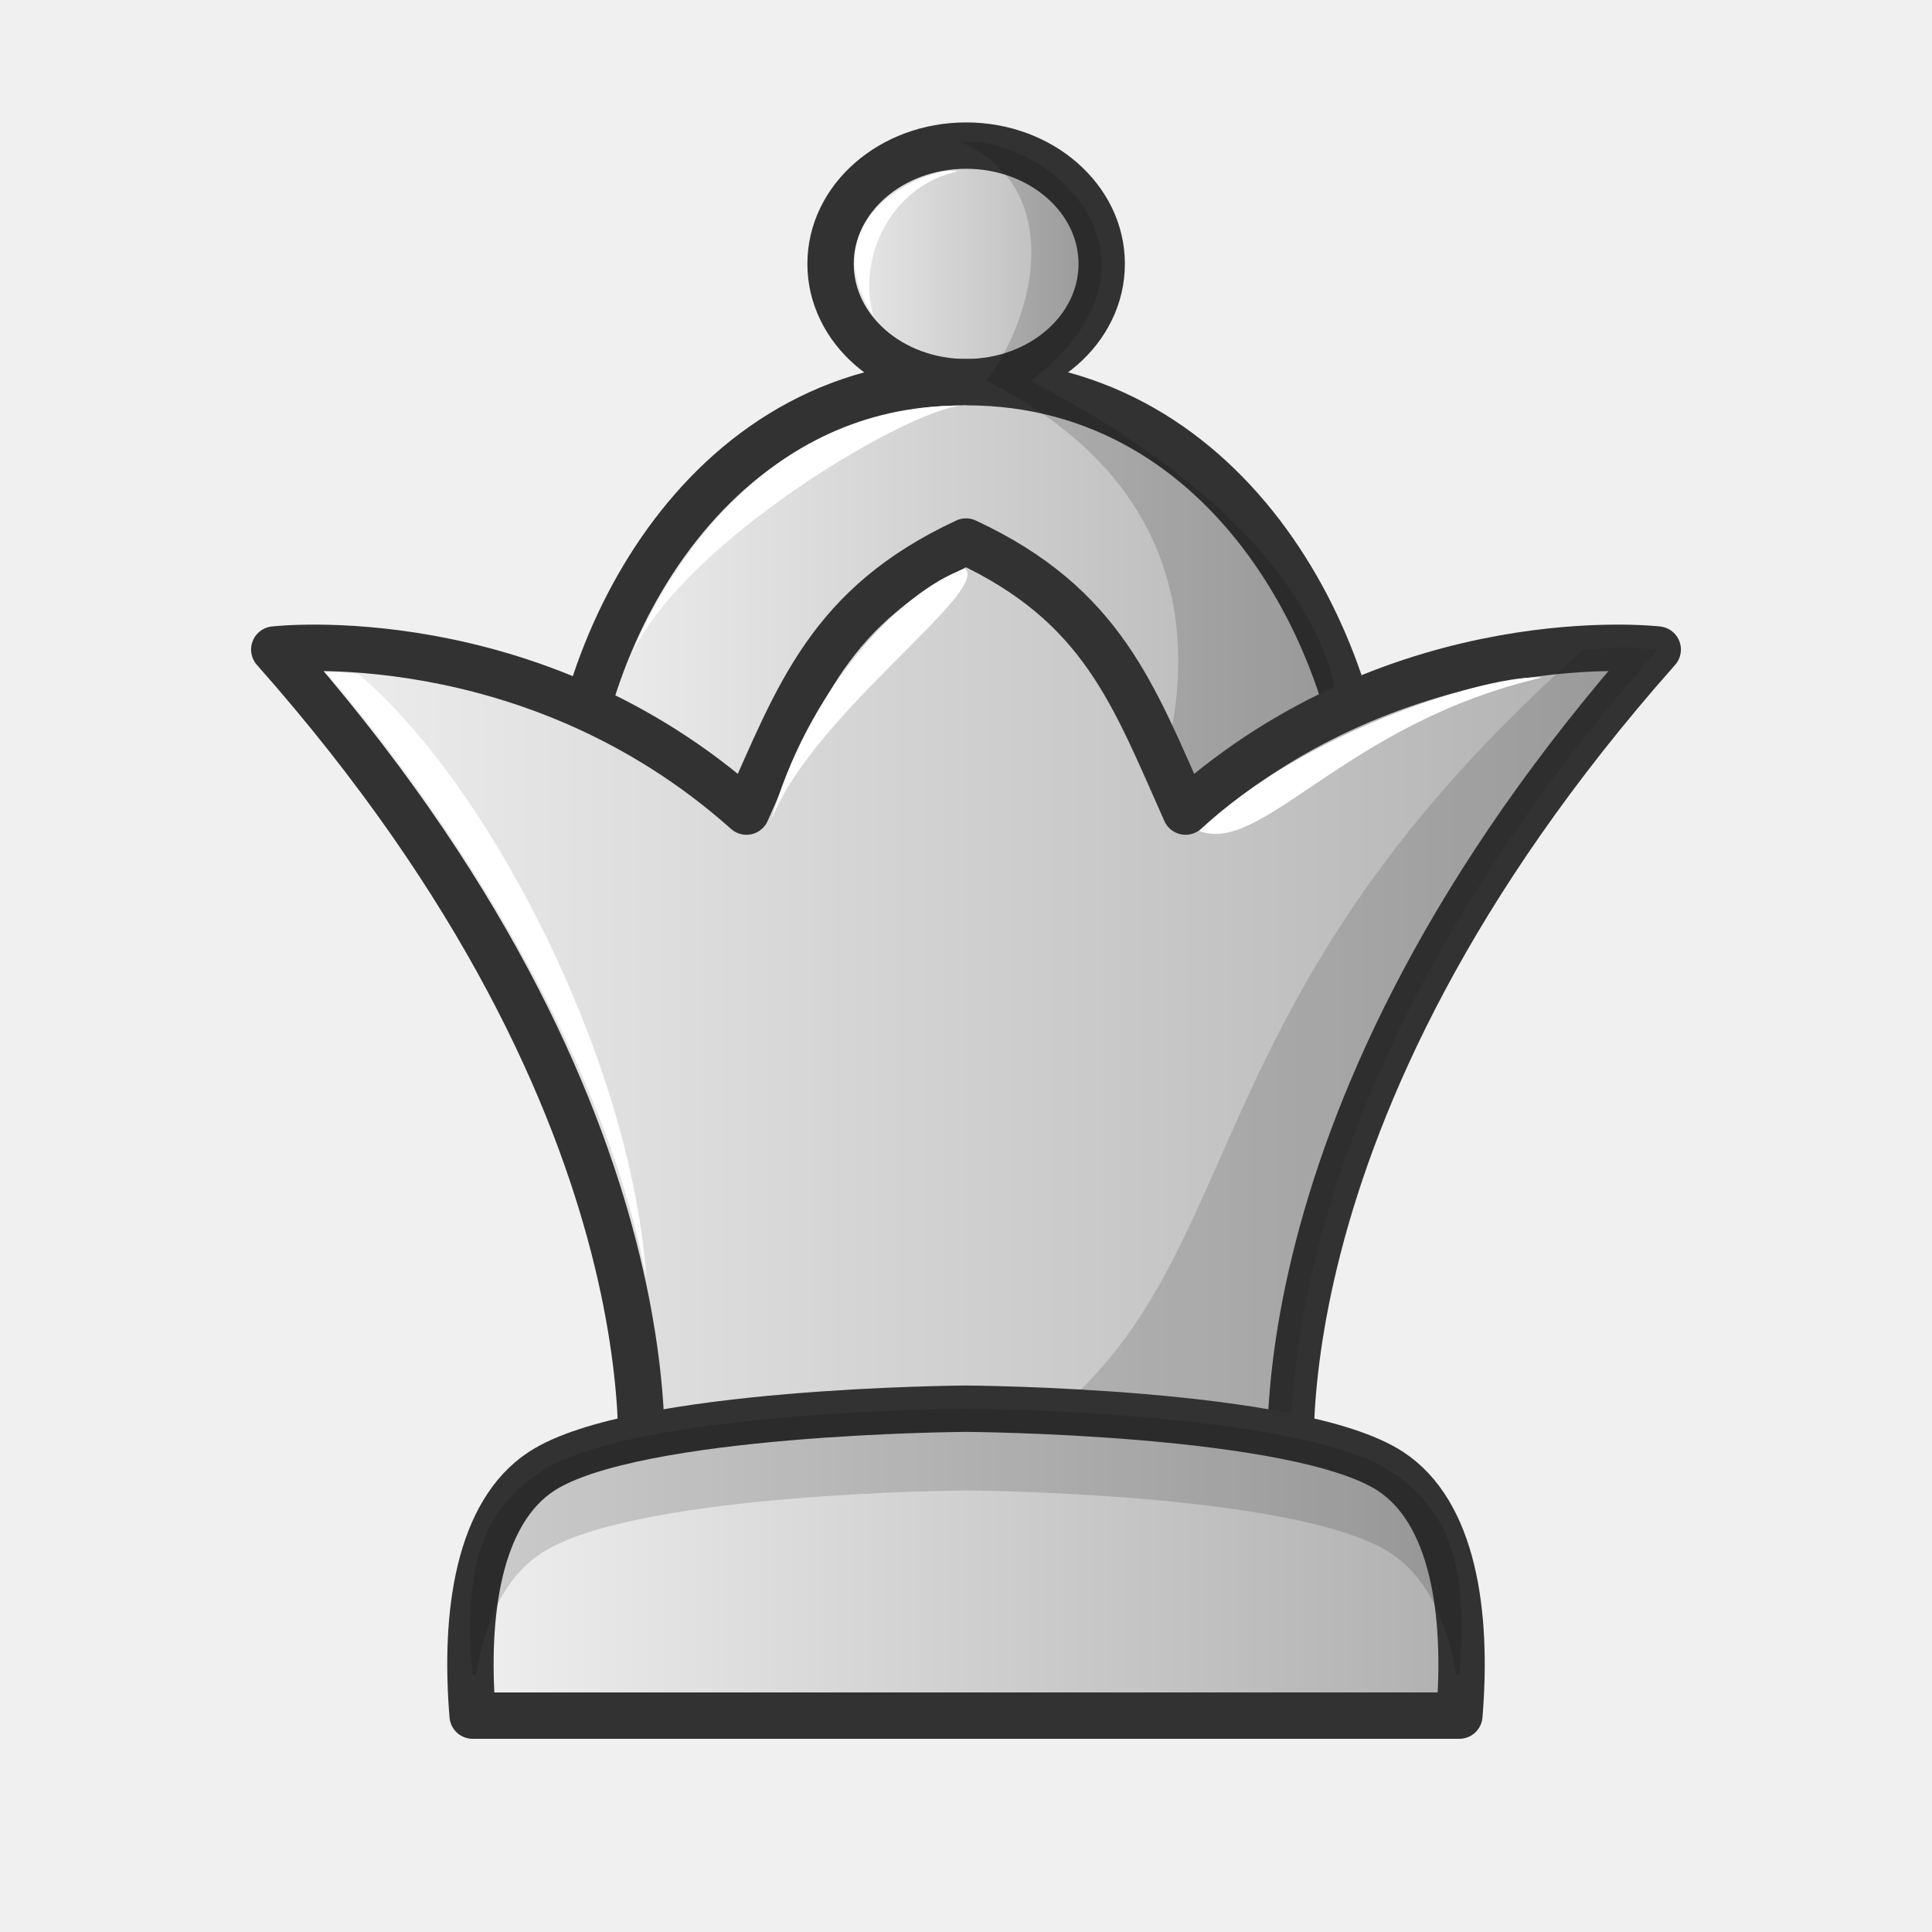
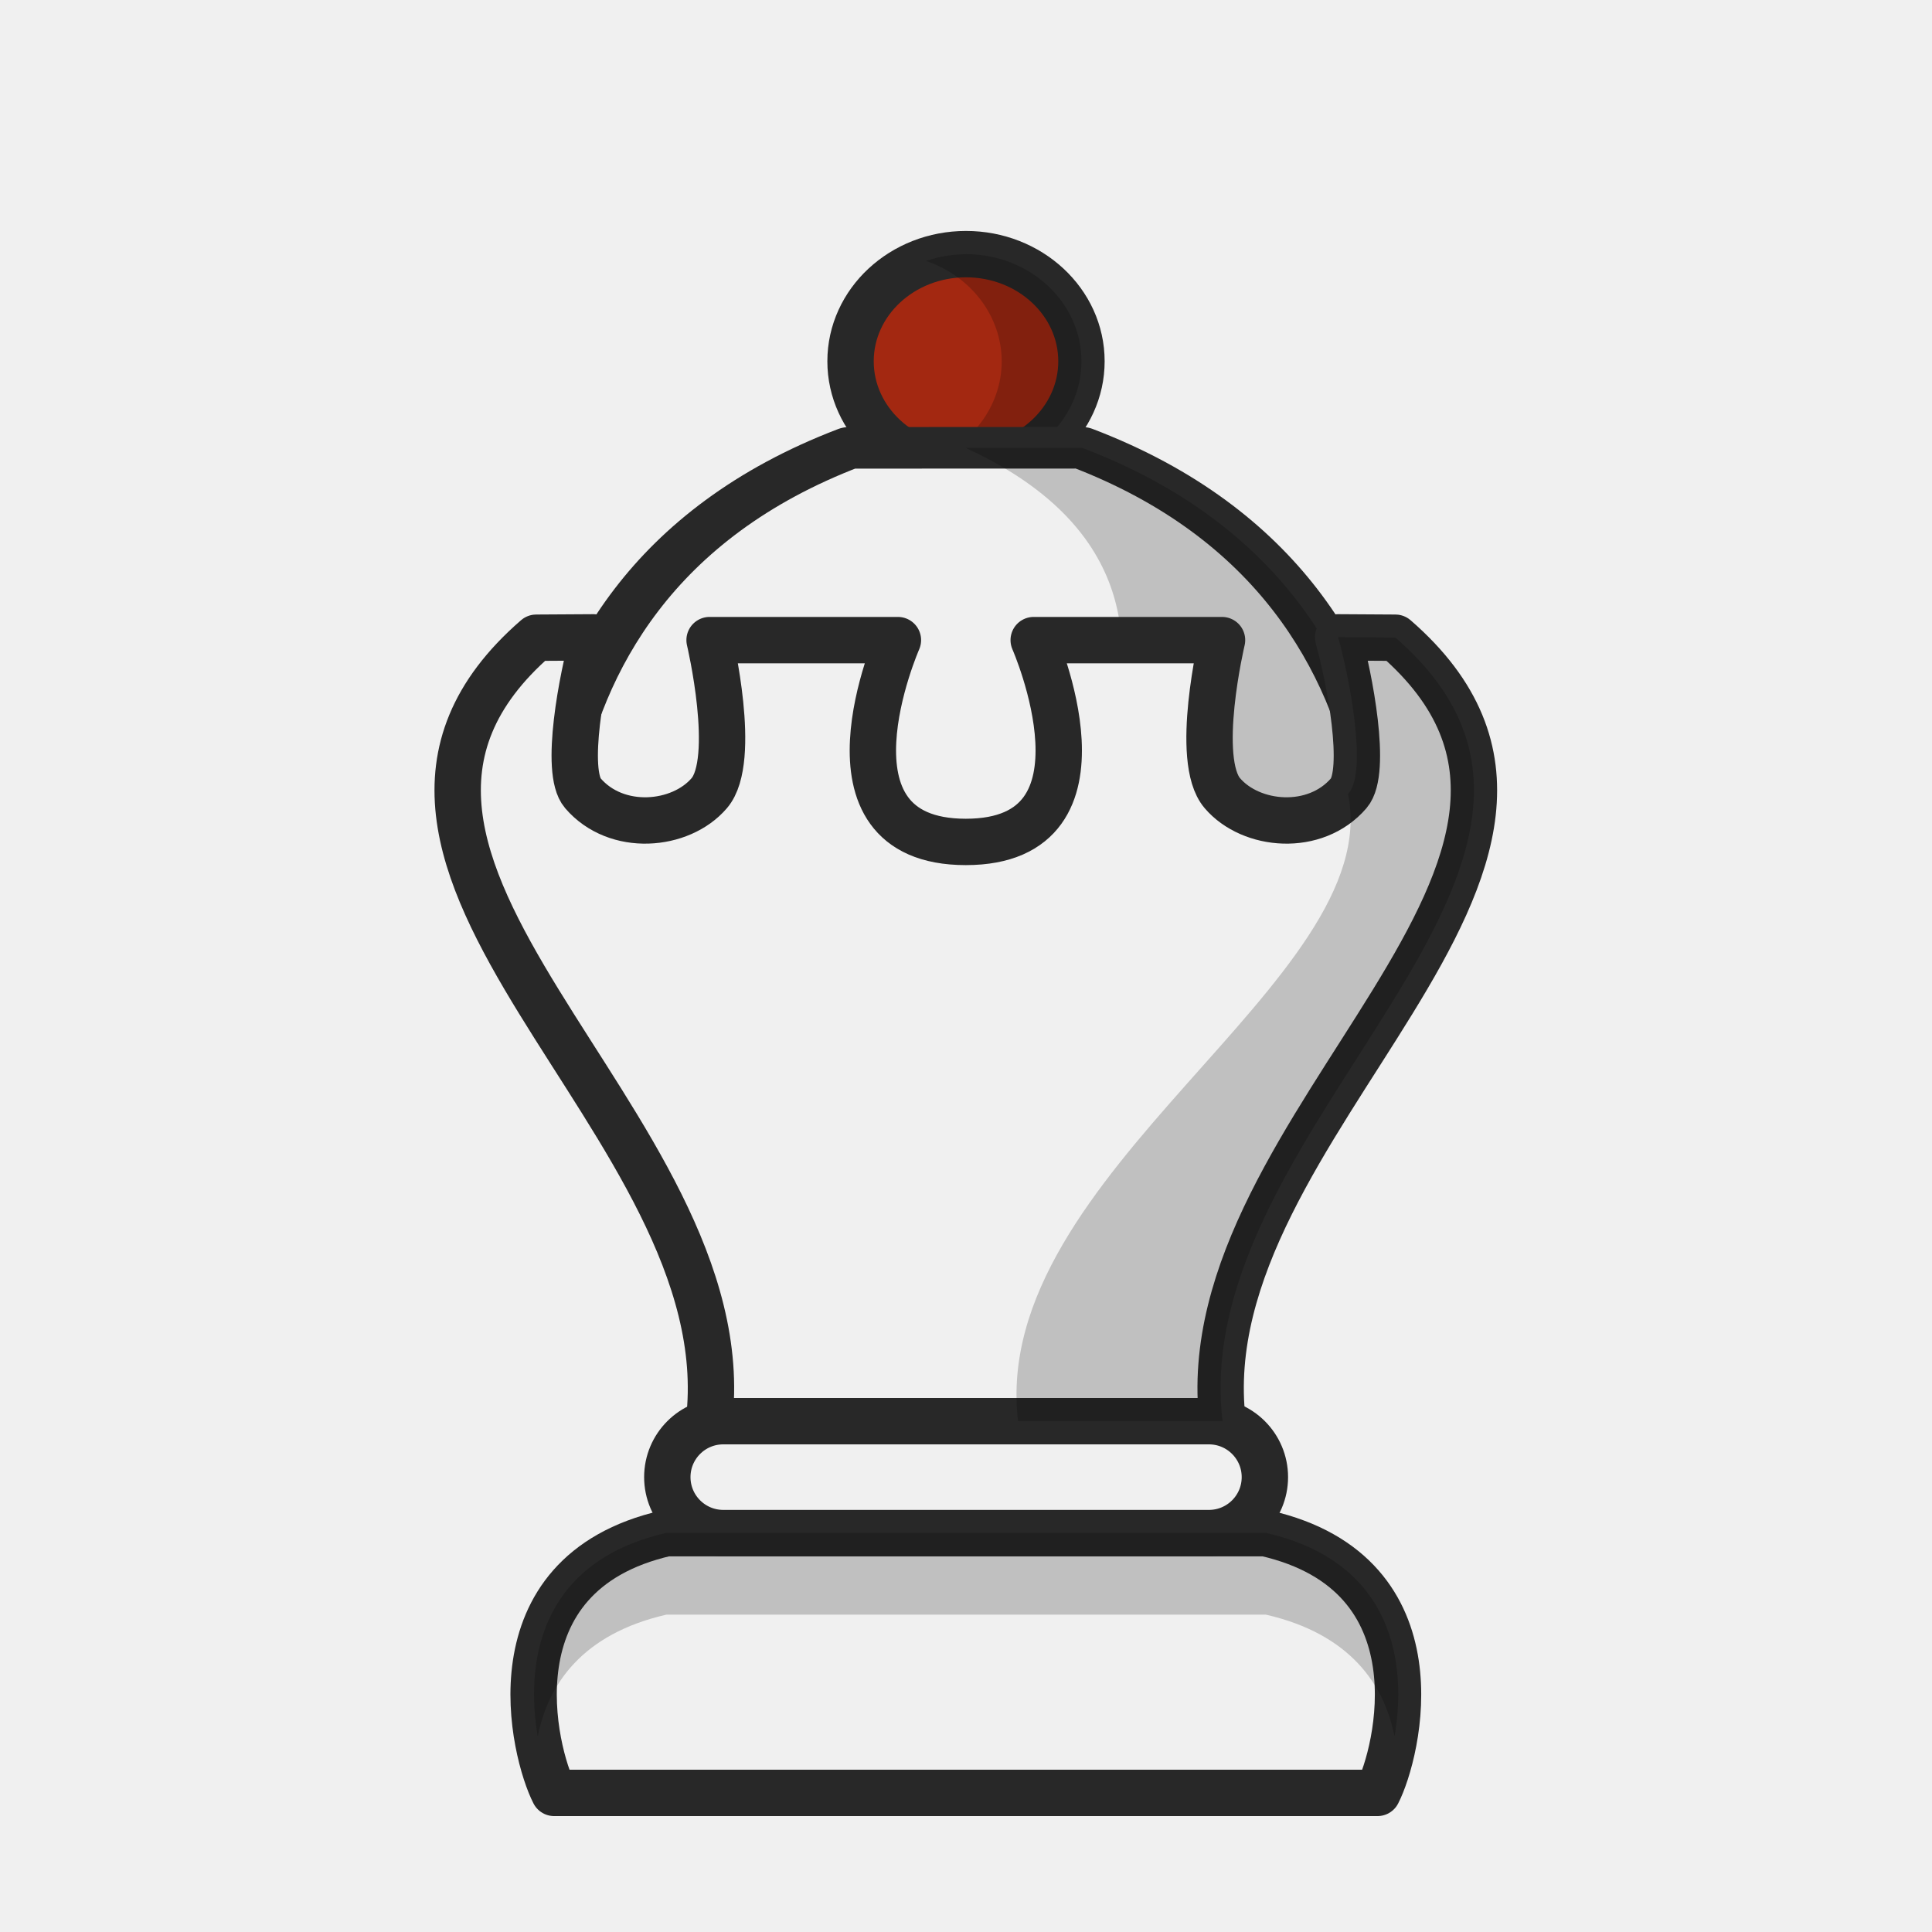
- <svg xmlns="http://www.w3.org/2000/svg" xmlns:xlink="http://www.w3.org/1999/xlink" width="50mm" height="50mm" clip-rule="evenodd" fill-rule="evenodd" image-rendering="optimizeQuality" shape-rendering="geometricPrecision" text-rendering="geometricPrecision" version="1.1" viewBox="0 0 50 50">
-   <defs>
-     <linearGradient id="linearGradient5151" x1="-485.18" x2="-477.45" y1="240.48" y2="240.48" gradientTransform="matrix(1.0665 0 0 1.0192 538.34 -238.26)" gradientUnits="userSpaceOnUse" xlink:href="#ZZZ" />
-     <linearGradient id="ZZZ">
-       <stop style="stop-color:#f0f0f0" offset="0" />
-       <stop style="stop-color:#afafaf" offset="1" />
-     </linearGradient>
-     <linearGradient id="linearGradient5153" x1="-491.54" x2="-471.01" y1="249.26" y2="249.26" gradientTransform="matrix(1.0665 0 0 1.0192 538.34 -238.26)" gradientUnits="userSpaceOnUse" xlink:href="#ZZZ" />
-     <linearGradient id="linearGradient5155" x1="-501.31" x2="-465.78" y1="324.22" y2="324.22" gradientTransform="matrix(1.0419 0 0 1.0192 528.81 -304.14)" gradientUnits="userSpaceOnUse" xlink:href="#ZZZ" />
-     <linearGradient id="linearGradient5157" x1="-34.989" x2="-8.138" y1="570.45" y2="570.45" gradientTransform="translate(46.564 -530.02)" gradientUnits="userSpaceOnUse" xlink:href="#ZZZ" />
-   </defs>
-   <path d="m25.003 3.768a3.061 3.509 90 0 0-3.508 3.061 3.061 3.509 90 0 0 3.508 3.061 3.061 3.509 90 0 0 3.509-3.061 3.061 3.509 90 0 0-3.509-3.061z" style="clip-rule:evenodd;fill-rule:evenodd;fill:url(#linearGradient5151);image-rendering:optimizeQuality;paint-order:normal;shape-rendering:geometricPrecision;stroke-linecap:round;stroke-linejoin:round;stroke-width:1.2;stroke:#323232" />
-   <path d="m25.003 9.89c-6.982 0-10.296 7.146-10.296 11.776h20.669c2.14e-4 -4.629-3.392-11.776-10.373-11.776z" style="fill:url(#linearGradient5153);paint-order:normal;stroke-linecap:round;stroke-linejoin:round;stroke-width:1.2;stroke:#323232" />
-   <path d="m16.166 17.374c1.072-2.786 3.762-6.979 8.882-6.876-1.16-0.175-7.858 3.727-8.882 6.876z" style="clip-rule:evenodd;fill-rule:evenodd;fill:#ffffff;image-rendering:optimizeQuality;shape-rendering:geometricPrecision" />
-   <path d="m24.871 3.678c-0.003 0.003 0.049 0.246-9.6e-5 1.02e-5 2.661 1.168 1.975 4.421 0.653 6.179 7.891 3.935 4.02 11.413 4.019 11.413h2.898c1.841 1.61 5.967-5.273-5.761-11.413 4.032-3.13 0.477-6.357-1.81-6.179z" style="clip-rule:evenodd;fill-rule:evenodd;image-rendering:optimizeQuality;opacity:.15;shape-rendering:geometricPrecision" />
-   <path d="m25 14.015c-3.539 1.648-4.333 3.973-5.682 6.989-5.584-4.977-12.22-4.194-12.22-4.194 10.829 12.222 9.449 21.764 9.449 21.764h16.906s-1.38-9.542 9.449-21.764c0 0-6.636-0.783-12.22 4.194-1.349-3.016-2.143-5.341-5.682-6.989z" style="fill:url(#linearGradient5155);stroke-linejoin:round;stroke-width:1.2;stroke:#323232" />
-   <path d="m40.983 16.812c-11.901 10.505-7.678 17.747-17.063 21.762h9.533s-1.38-9.542 9.449-21.764c-1.256-0.084-0.631-0.05-1.919 2e-3z" style="fill:#111111;opacity:.15" />
-   <path d="m24.791 4.434c-0.629-0.187-3.88 1.12-2.192 3.735-0.417-1.494 0.449-3.359 2.192-3.735z" style="clip-rule:evenodd;fill-rule:evenodd;fill:#ffffff;image-rendering:optimizeQuality;shape-rendering:geometricPrecision" />
-   <path d="m8.442 17.402c3.814 4.435 7.329 10.473 8.285 15.698-0.377-5.651-4.078-12.802-7.434-15.64-0.445-0.095-0.851-0.058-0.851-0.058z" style="clip-rule:evenodd;fill-rule:evenodd;fill:#ffffff;image-rendering:optimizeQuality;shape-rendering:geometricPrecision" />
-   <path d="m19.949 21.25c1.054-2.756 5.696-5.949 5.024-6.535-1.726 0.608-4.098 3.193-5.024 6.535z" style="fill:#ffffff" />
-   <path d="m31.035 21.505c1.625 0.635 3.797-2.802 8.877-3.97-1.26-0.108-6.112 1.323-8.877 3.97z" style="fill:#ffffff" />
-   <path d="m25 36.457s-8.578 0.048-10.983 1.619c-1.623 1.06-2.006 3.651-1.785 6.324h25.536c0.221-2.672-0.162-5.264-1.785-6.324-2.405-1.571-10.983-1.619-10.983-1.619z" style="clip-rule:evenodd;fill-rule:evenodd;fill:url(#linearGradient5157);image-rendering:optimizeQuality;shape-rendering:geometricPrecision;stroke-linejoin:round;stroke-width:1.2;stroke:#323232" />
-   <path d="m25 36.457s-8.578 0.048-10.983 1.619c-1.623 1.06-2.005 2.593-1.785 5.265h0.084c0.228-1.38 0.75-2.528 1.701-3.149 2.405-1.571 10.983-1.619 10.983-1.619s8.579 0.048 10.983 1.619c0.95 0.621 1.473 1.769 1.701 3.149h0.084c0.221-2.672-0.162-4.205-1.785-5.265-2.405-1.571-10.983-1.619-10.983-1.619z" style="clip-rule:evenodd;fill-rule:evenodd;fill:#000000;image-rendering:optimizeQuality;opacity:.15;shape-rendering:geometricPrecision" />
+ <svg xmlns="http://www.w3.org/2000/svg" width="50mm" height="50mm" clip-rule="evenodd" fill-rule="evenodd" image-rendering="optimizeQuality" shape-rendering="geometricPrecision" text-rendering="geometricPrecision" version="1.1" viewBox="0 0 50 50">
+   <g transform="translate(416.07 -310.98)">
+     <g stroke="#282828" stroke-linejoin="round">
+       <path d="m-380.42 357.38c0.518-1.005 1.711-5.668-2.901-6.721h-15.507c-4.612 1.053-3.419 5.715-2.901 6.721z" fill="#f0f0f0" stroke-width="1.2" />
+       <rect x="-398.8" y="347.76" width="15.465" height="2.896" ry="1.448" fill="#f0f0f0" stroke-linecap="round" stroke-width="1.2" style="paint-order:normal" />
+       <ellipse cx="-391.07" cy="320.33" rx="2.988" ry="2.773" fill="#a32811" stroke-linecap="round" stroke-width="1.2" style="paint-order:normal" />
+     </g>
+     <path d="m-391.07 317.56a2.988 2.773 0 0 0-1.034 0.173 2.988 2.773 0 0 1 1.958 2.599 2.988 2.773 0 0 1-1.954 2.599 2.988 2.773 0 0 0 1.03 0.173 2.988 2.773 0 0 0 2.988-2.773 2.988 2.773 0 0 0-2.988-2.773z" opacity=".2" style="paint-order:normal" />
+     <g transform="matrix(1.2436 0 0 1 95.251 0)" clip-rule="evenodd" fill-rule="evenodd" shape-rendering="geometricPrecision" stroke-width=".897">
+       <path d="m-393.49 322.57c-8.24 3.909-6.094 14.649-6.094 14.649l17.129-3e-5s2.045-10.743-6.197-14.651z" fill="#f0f0f0" image-rendering="optimizeQuality" stroke="#282828" stroke-linecap="round" stroke-linejoin="round" stroke-width="1.076" />
+       <path d="m-388.64 322.57-2.427 1e-3c6.88 3.927 0.706 12.239 0.706 12.239l7.938 2.412s2.052-10.743-6.217-14.651z" image-rendering="optimizeQuality" opacity=".2" />
+     </g>
+     <path d="m-397.72 347.76c0.918-7.747-11.175-14.458-4.472-20.276l1.482-9e-3c-0.293 1.037-0.761 3.467-0.276 4.033 0.869 1.013 2.529 0.866 3.271 0 0.742-0.866 9e-3 -3.962 9e-3 -3.962h4.874s-2.297 5.223 1.757 5.223 1.757-5.223 1.757-5.223h4.874s-0.733 3.096 9e-3 3.962c0.742 0.866 2.402 1.013 3.271 0 0.485-0.566 0.018-2.996-0.276-4.033l1.482 9e-3c6.703 5.819-5.39 12.529-4.472 20.276h-6.645z" clip-rule="evenodd" fill="#f0f0f0" fill-rule="evenodd" image-rendering="optimizeQuality" shape-rendering="geometricPrecision" stroke="#282828" stroke-linejoin="round" stroke-width="1.2" />
+     <path d="m-381.44 327.47c0.293 1.037 0.761 3.467 0.276 4.033-6e-3 7e-3 -0.013 0.013-0.02 0.02 0.994 4.83-9.299 9.812-8.539 16.233h5.292c-0.918-7.747 11.175-14.458 4.473-20.276z" clip-rule="evenodd" fill-rule="evenodd" image-rendering="optimizeQuality" opacity=".2" shape-rendering="geometricPrecision" />
+     <path d="m-398.82 350.65c-3.381 0.772-3.639 3.481-3.334 5.269 0.268-1.346 1.149-2.654 3.334-3.153h15.507c2.184 0.499 3.065 1.807 3.334 3.153 0.306-1.789 0.048-4.497-3.334-5.269z" opacity=".2" />
+   </g>
</svg>
